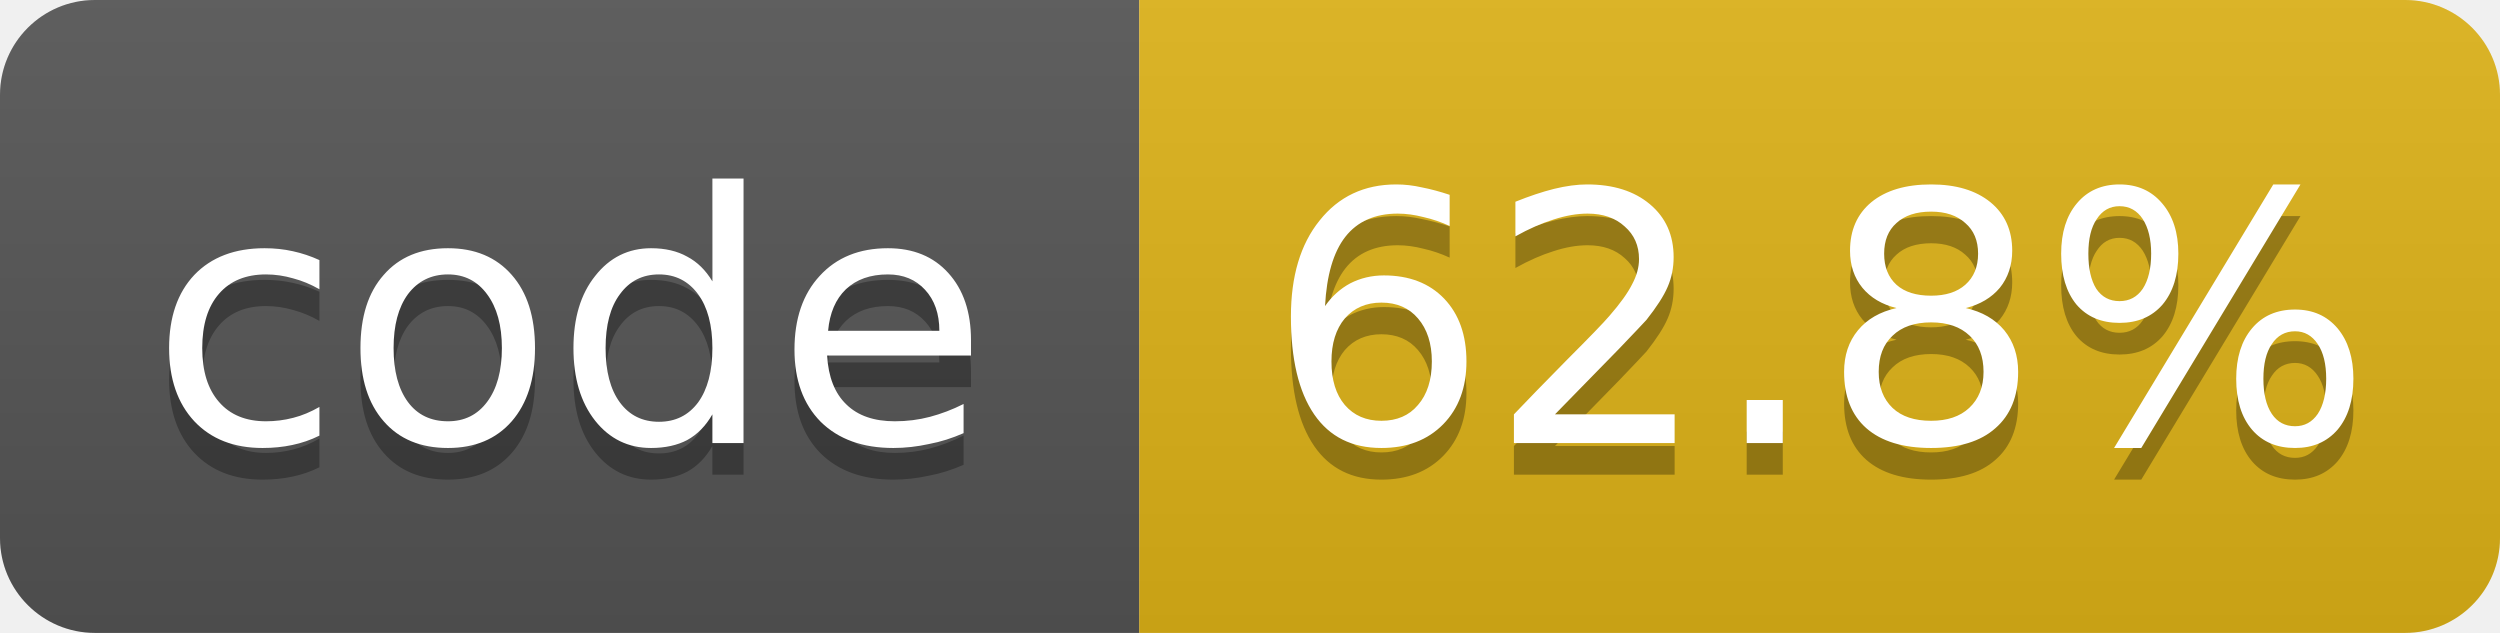
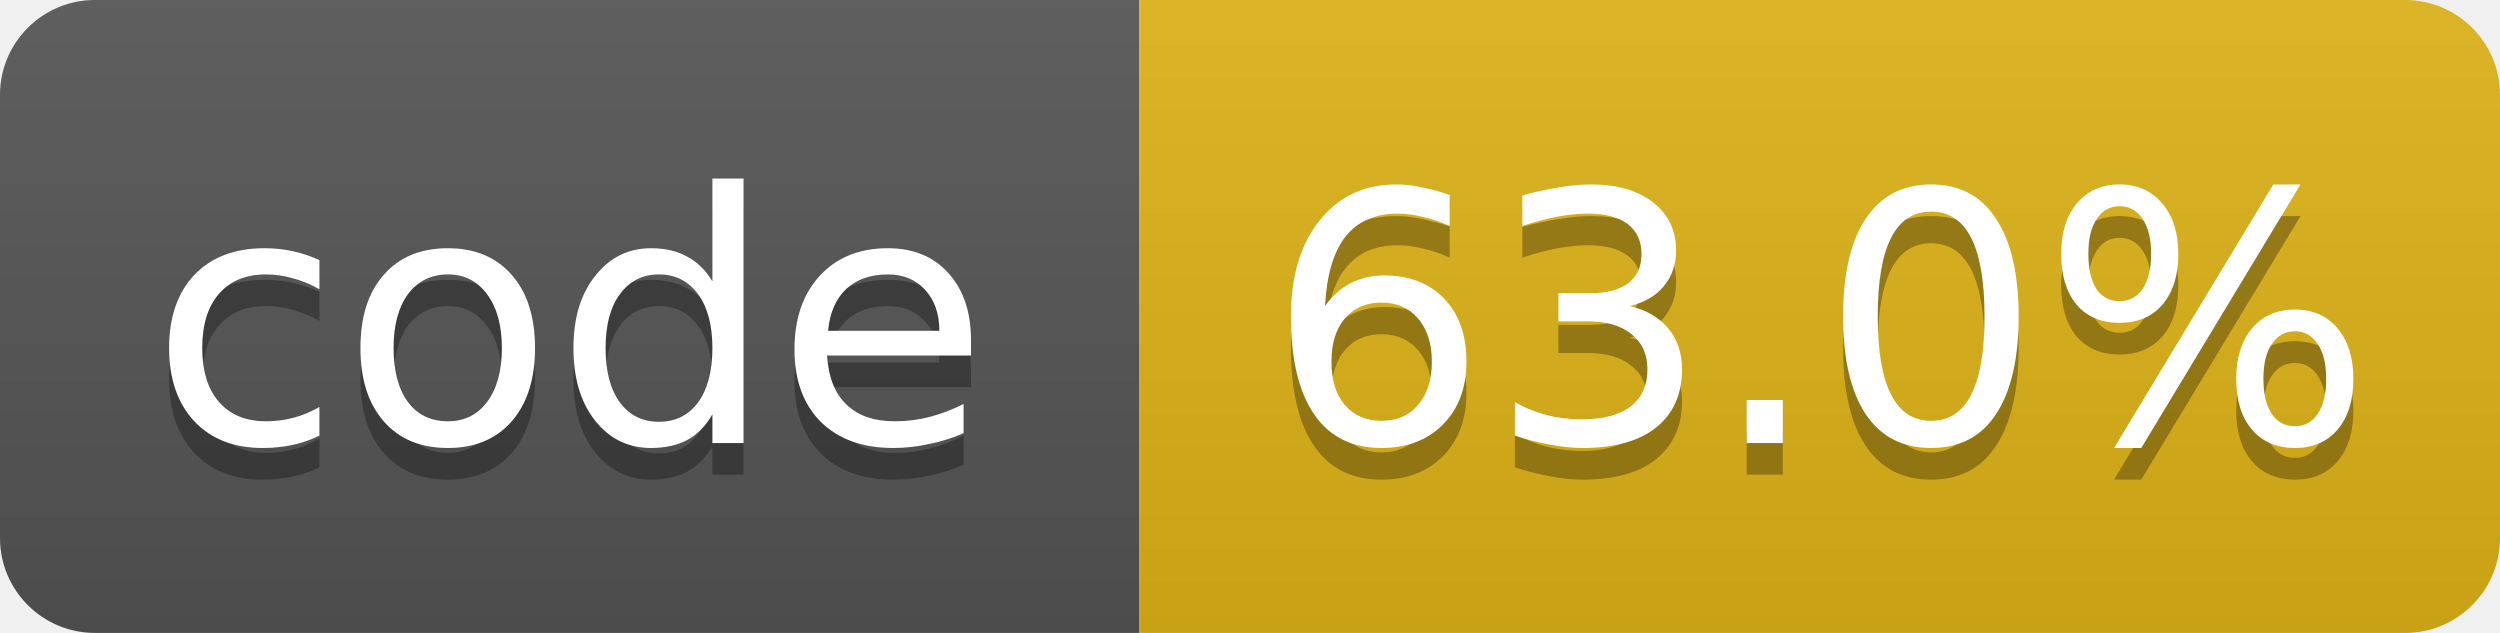
- <svg xmlns="http://www.w3.org/2000/svg" width="79" height="20" role="img" aria-label="code: 62.8%">
+ <svg xmlns="http://www.w3.org/2000/svg" width="79" height="20" role="img" aria-label="code: 63.0%">
  <linearGradient id="s" x2="0" y2="100%">
    <stop offset="0" stop-color="#bbb" stop-opacity=".1" />
    <stop offset="1" stop-opacity=".1" />
  </linearGradient>
  <clipPath id="r">
    <rect width="79" height="20" rx="3" fill="#fff" />
  </clipPath>
  <g clip-path="url(#r)">
    <rect width="36" height="20" fill="#555" />
    <rect x="36" width="43" height="20" fill="#dfb317" />
    <rect width="79" height="20" fill="url(#s)" />
  </g>
  <g fill="#fff" text-anchor="middle" font-family="Verdana,Geneva,DejaVu Sans,sans-serif" font-size="11">
    <text x="18.0" y="15" fill="#010101" fill-opacity=".3">code</text>
    <text x="18.0" y="14">code</text>
-     <text x="57.5" y="15" fill="#010101" fill-opacity=".3">62.8%</text>
-     <text x="57.5" y="14">62.8%</text>
+     <text x="57.5" y="15" fill="#010101" fill-opacity=".3">63.0%</text>
+     <text x="57.5" y="14">63.0%</text>
  </g>
</svg>
